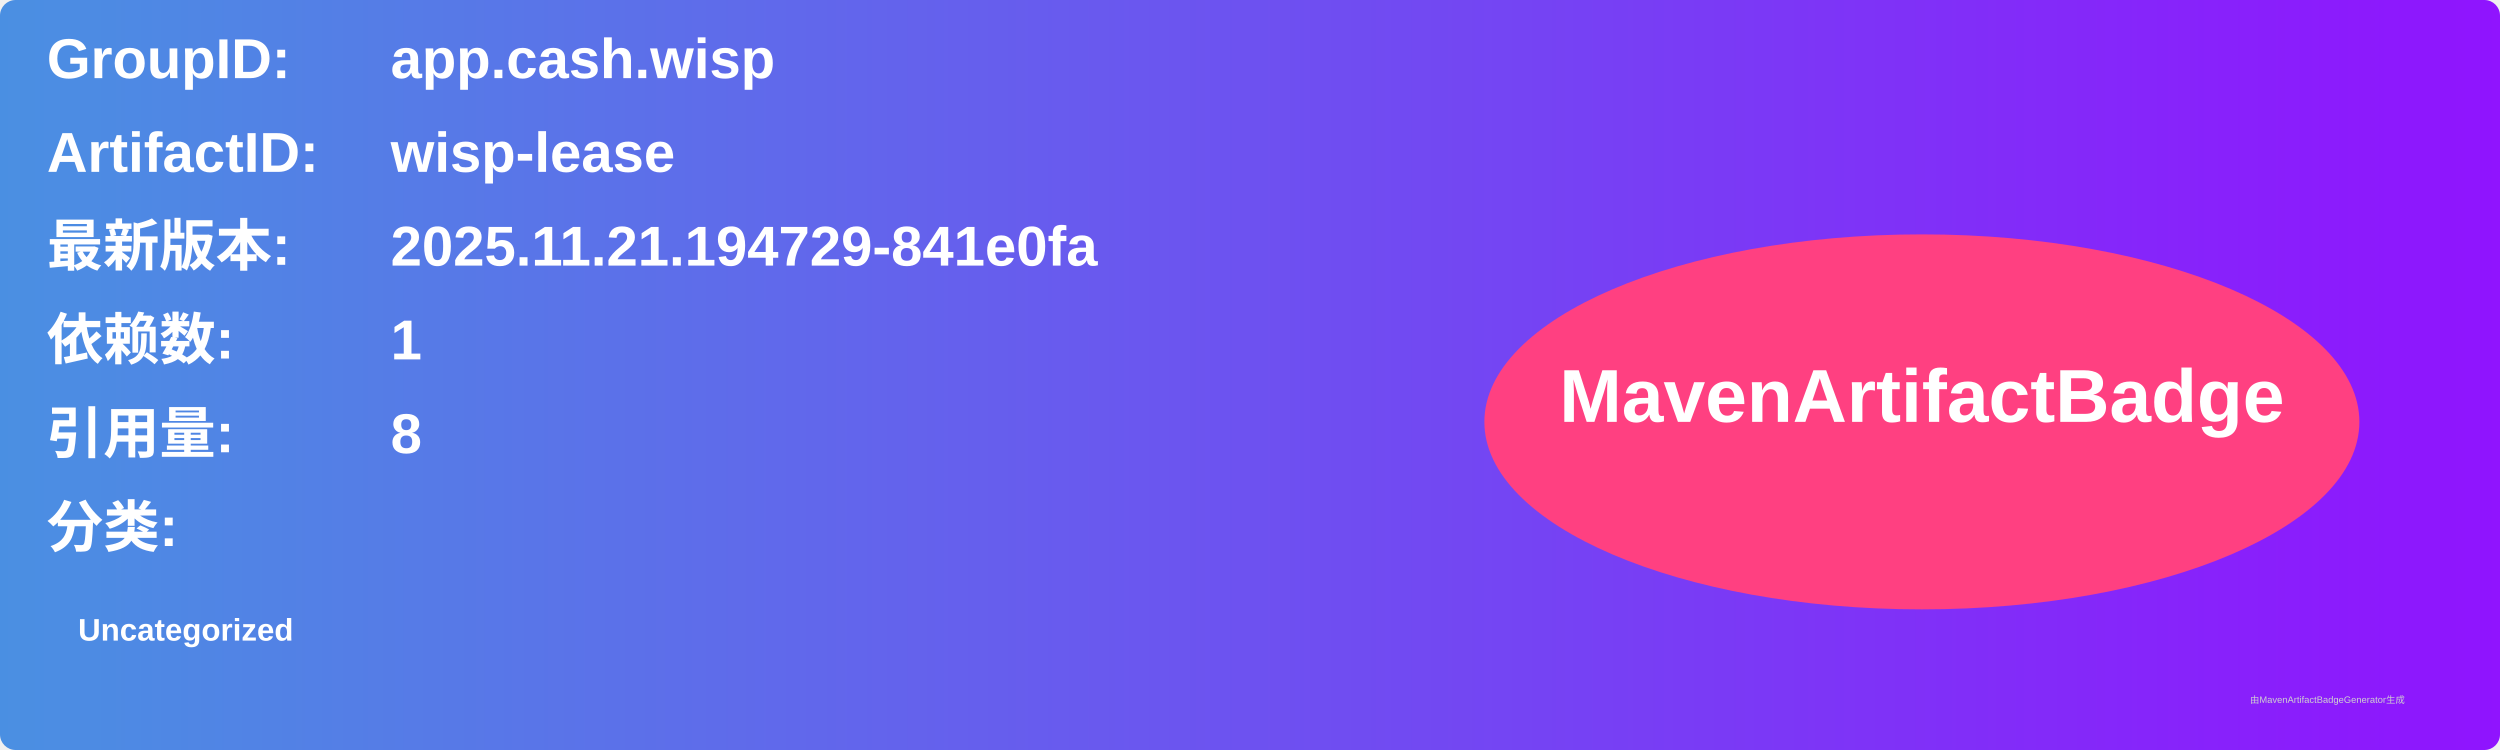
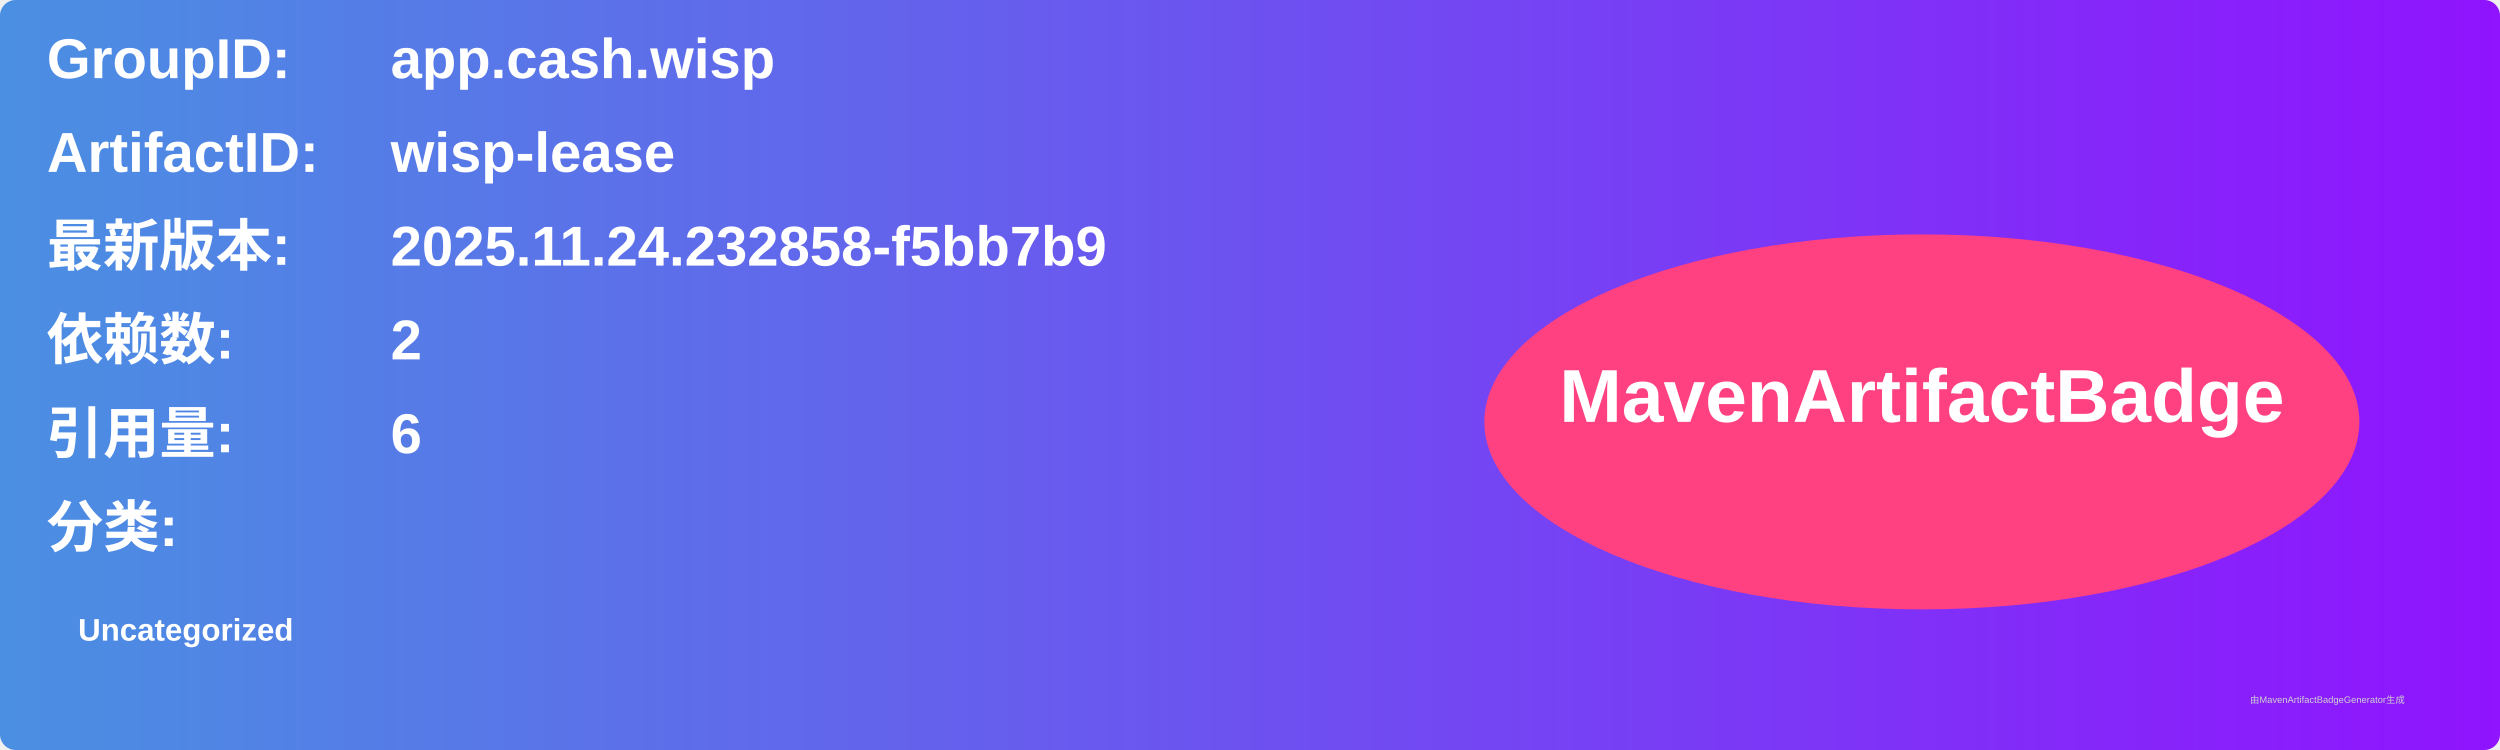
<svg xmlns="http://www.w3.org/2000/svg" width="800" height="240" viewBox="0 0 800 240">
  <linearGradient id="grad" x1="0%" y1="0%" x2="100%" y2="0%">
    <stop offset="0%" stop-color="#4a90e2" />
    <stop offset="100%" stop-color="#9013fe" />
  </linearGradient>
  <rect width="100%" height="100%" rx="5" ry="5" fill="url(#grad)" />
  <g transform="translate(15, 15)">
    <text x="0" y="10" font-family="Arial" font-size="18" fill="white" font-weight="bold" width="260">GroupID:</text>
    <text x="110" y="10" font-family="Arial" font-size="18" fill="white" font-weight="bold" width="460">app.cash.wisp</text>
    <text x="0" y="40" font-family="Arial" font-size="18" fill="white" font-weight="bold" width="260">ArtifactID:</text>
    <text x="110" y="40" font-family="Arial" font-size="18" fill="white" font-weight="bold" width="460">wisp-lease</text>
    <text x="0" y="70" font-family="Arial" font-size="18" fill="white" font-weight="bold">最新版本:</text>
    <text x="110" y="70" font-family="Arial" font-size="18" fill="white" font-weight="bold">
-       <tspan font-weight="bold">2025.11.21.194729-841e0fa</tspan>
+       <tspan font-weight="bold">2025.11.24.232858-f5bb7b9</tspan>
    </text>
    <text x="0" y="100" font-family="Arial" font-size="18" fill="white" font-weight="bold">依赖数: </text>
    <text x="110" y="100" font-family="Arial" font-size="18" fill="white">
-       <tspan font-weight="bold">1</tspan>
+       <tspan font-weight="bold">2</tspan>
    </text>
    <text x="0" y="130" font-family="Arial" font-size="18" fill="white" font-weight="bold">引用量: </text>
    <text x="110" y="130" font-family="Arial" font-size="18" fill="white">
-       <tspan font-weight="bold">8</tspan>
+       <tspan font-weight="bold">6</tspan>
    </text>
    <text x="0" y="160" font-family="Arial" font-size="18" fill="white" font-weight="bold">分类:</text>
    <text x="10" y="190" font-family="Arial" font-size="10" fill="white">
      <tspan font-weight="bold">Uncategorized</tspan>
    </text>
    <ellipse cx="600" cy="120" rx="140" ry="60" fill="#ff4081" />
    <text x="600" y="120" text-anchor="middle" font-family="Arial" font-size="24" fill="white" font-weight="bold">MavenArtifactBadge</text>
  </g>
  <text x="720" y="225" font-family="Arial" font-size="3" fill="#d0d0d0">由MavenArtifactBadgeGenerator生成</text>
</svg>
